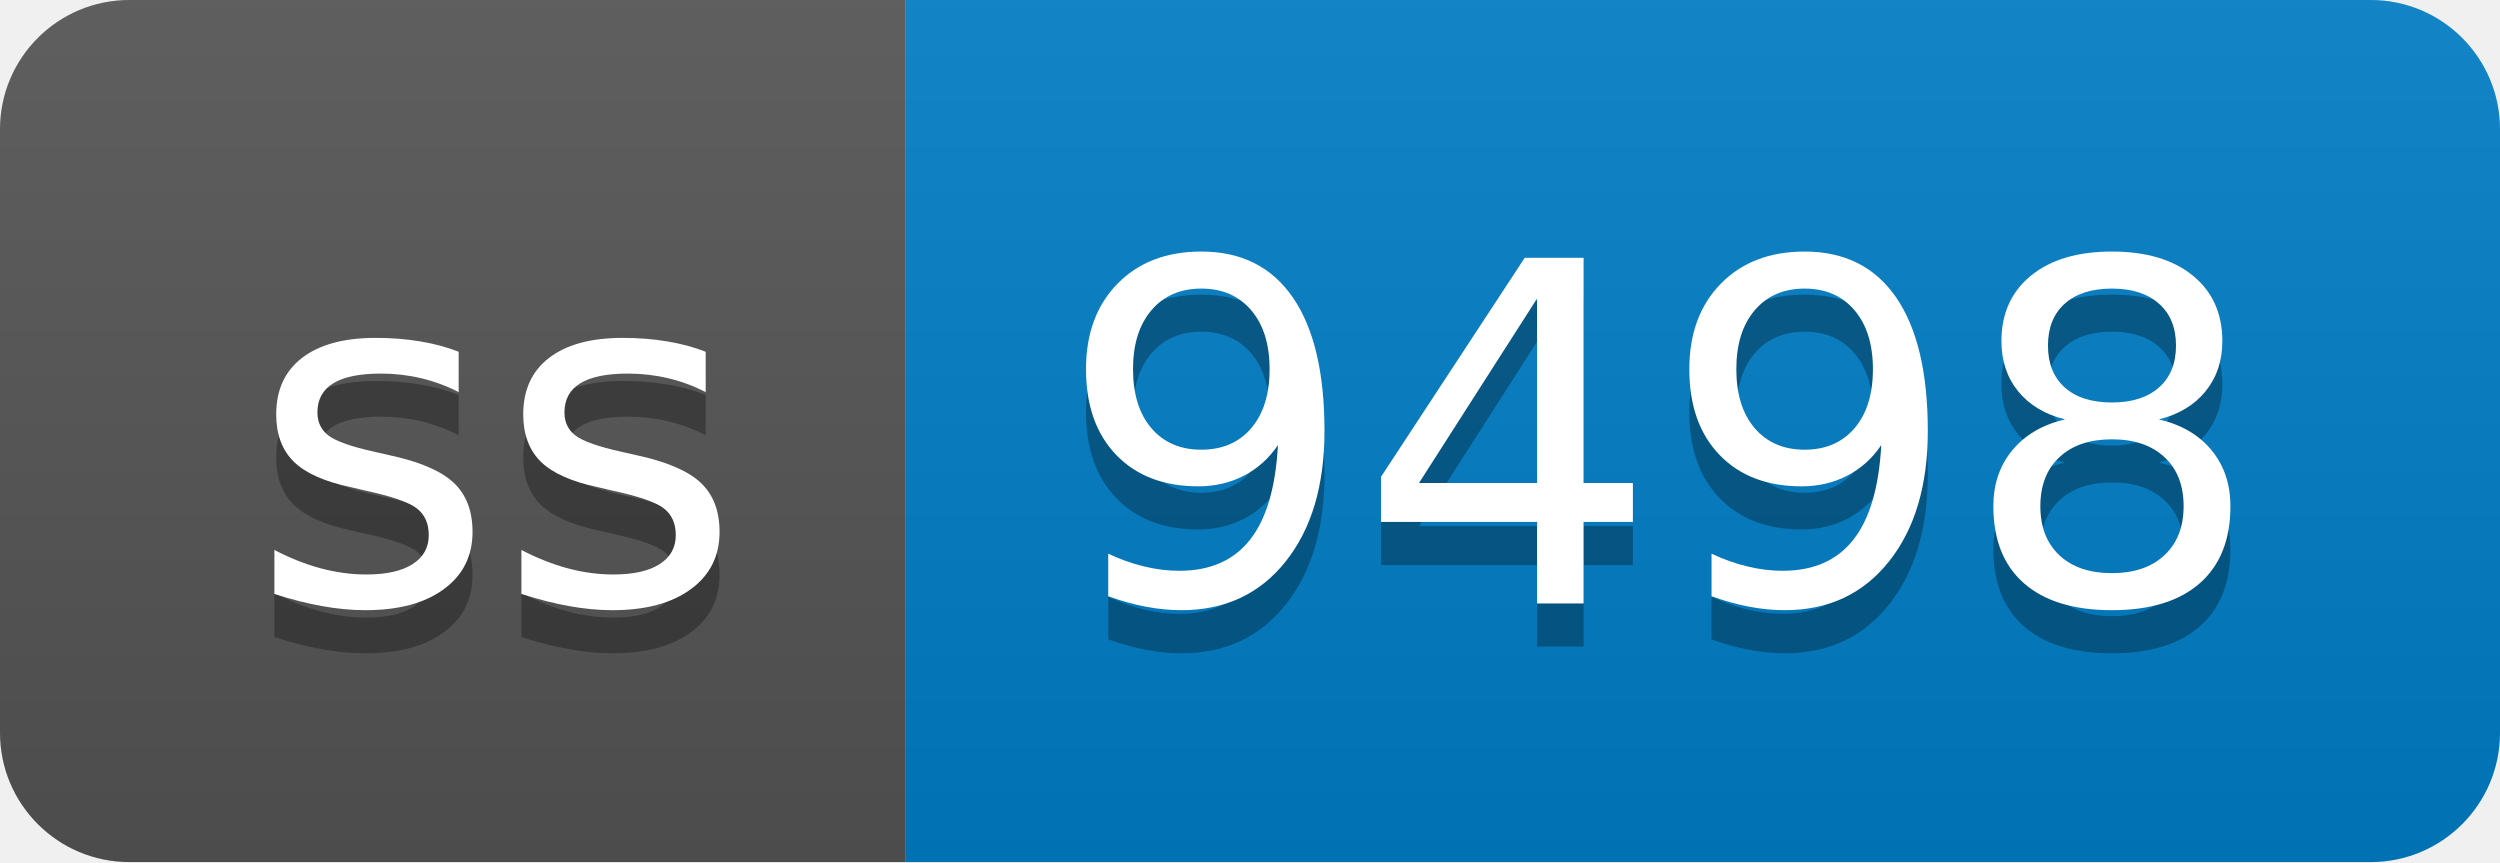
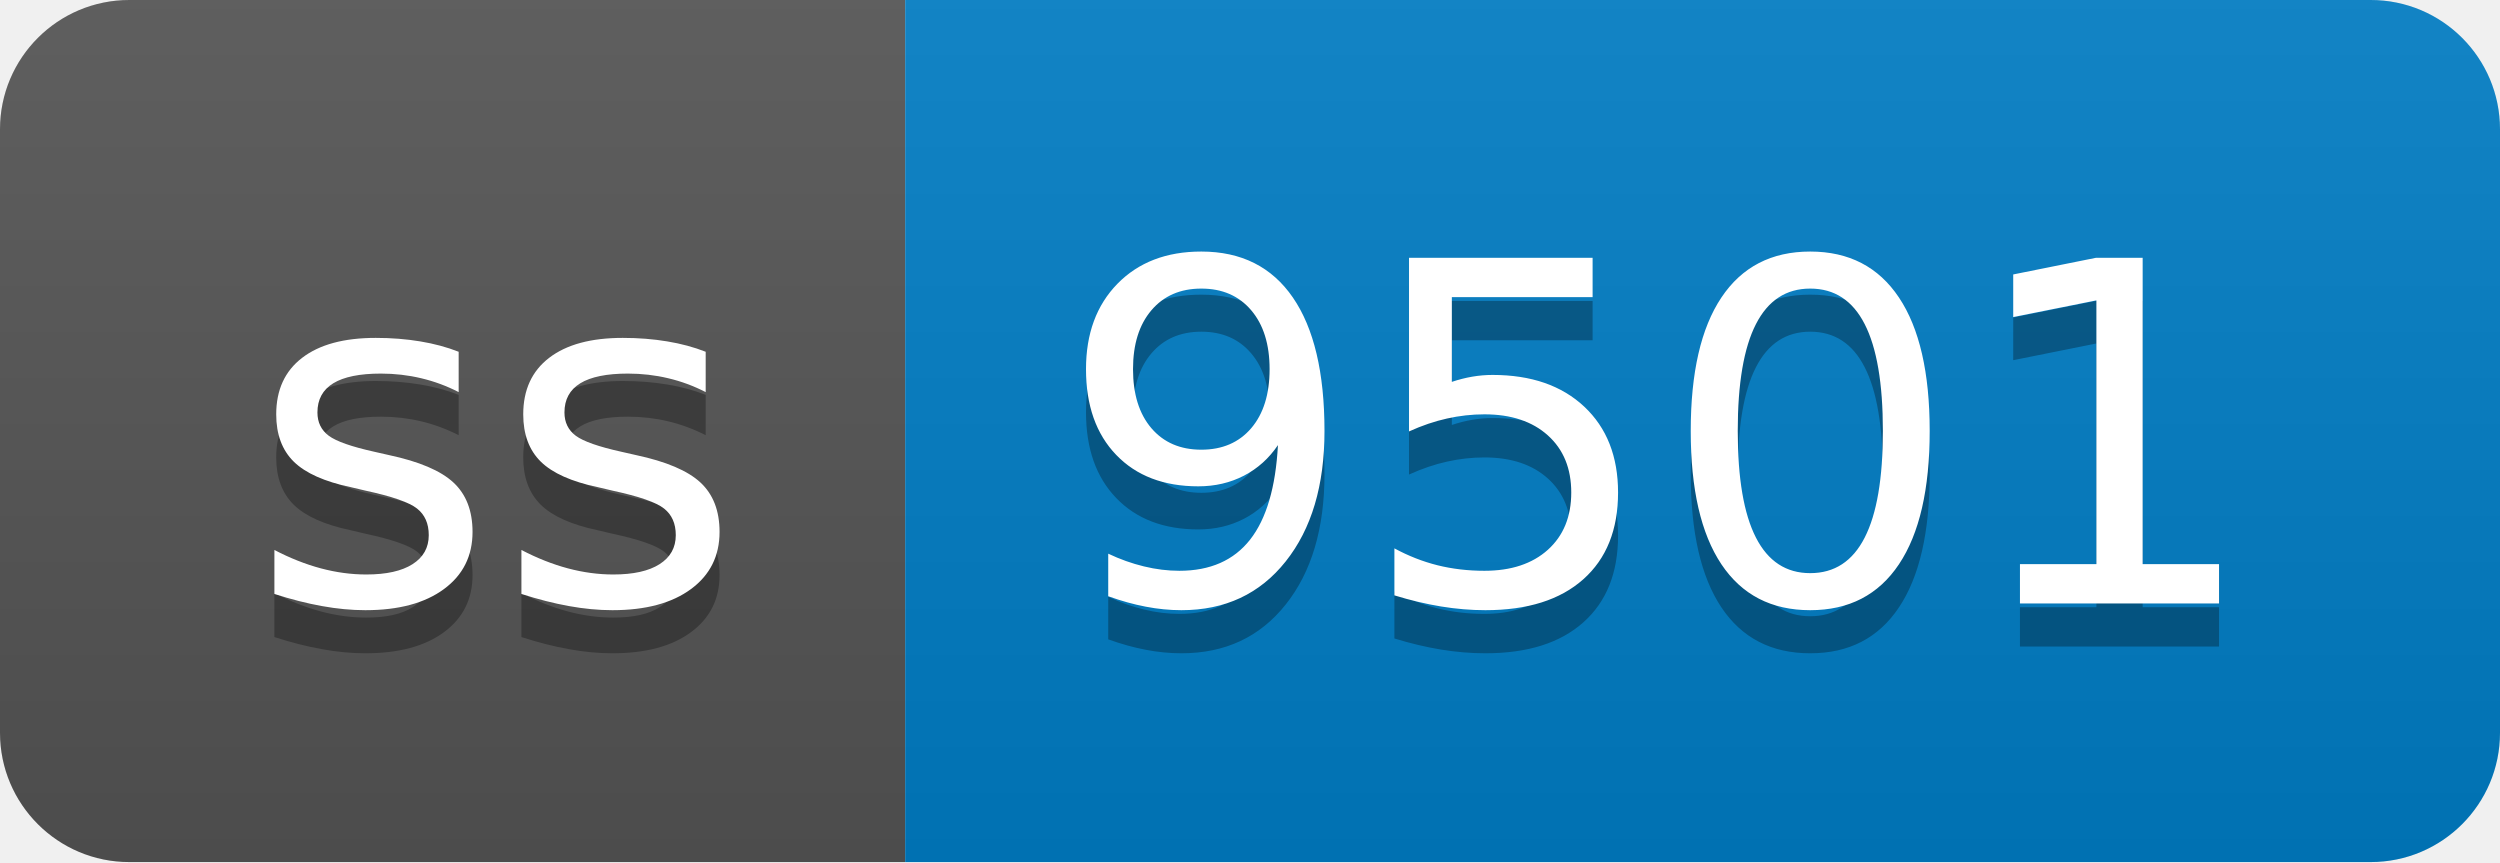
- <svg xmlns="http://www.w3.org/2000/svg" width="58" height="20" role="img" aria-label="ss: 9498">
+ <svg xmlns="http://www.w3.org/2000/svg" width="58" height="20" role="img" aria-label="ss: 9501">
  <linearGradient id="s" x2="0" y2="100%">
    <stop offset="0" stop-color="#bbb" stop-opacity=".1" />
    <stop offset="1" stop-opacity=".1" />
  </linearGradient>
  <clipPath id="r">
    <rect width="58" height="20" rx="3" fill="#fff" />
  </clipPath>
  <g clip-path="url(#r)">
    <rect width="21" height="20" fill="#555" />
    <rect x="21" width="37" height="20" fill="#007ec6" />
    <rect width="58" height="20" fill="url(#s)" />
  </g>
  <g fill="#fff" text-anchor="middle" font-family="Verdana,Geneva,DejaVu Sans,sans-serif" text-rendering="geometricPrecision" font-size="110">
    <text aria-hidden="true" x="115" y="150" fill="#010101" fill-opacity=".3" transform="scale(.1)" textLength="110">ss</text>
    <text x="115" y="140" transform="scale(.1)" fill="#fff" textLength="110">ss</text>
-     <text aria-hidden="true" x="385" y="150" fill="#010101" fill-opacity=".3" transform="scale(.1)" textLength="270">9498</text>
-     <text x="385" y="140" transform="scale(.1)" fill="#fff" textLength="270">9498</text>
+     <text aria-hidden="true" x="385" y="150" fill="#010101" fill-opacity=".3" transform="scale(.1)" textLength="270">9501</text>
+     <text x="385" y="140" transform="scale(.1)" fill="#fff" textLength="270">9501</text>
  </g>
</svg>
